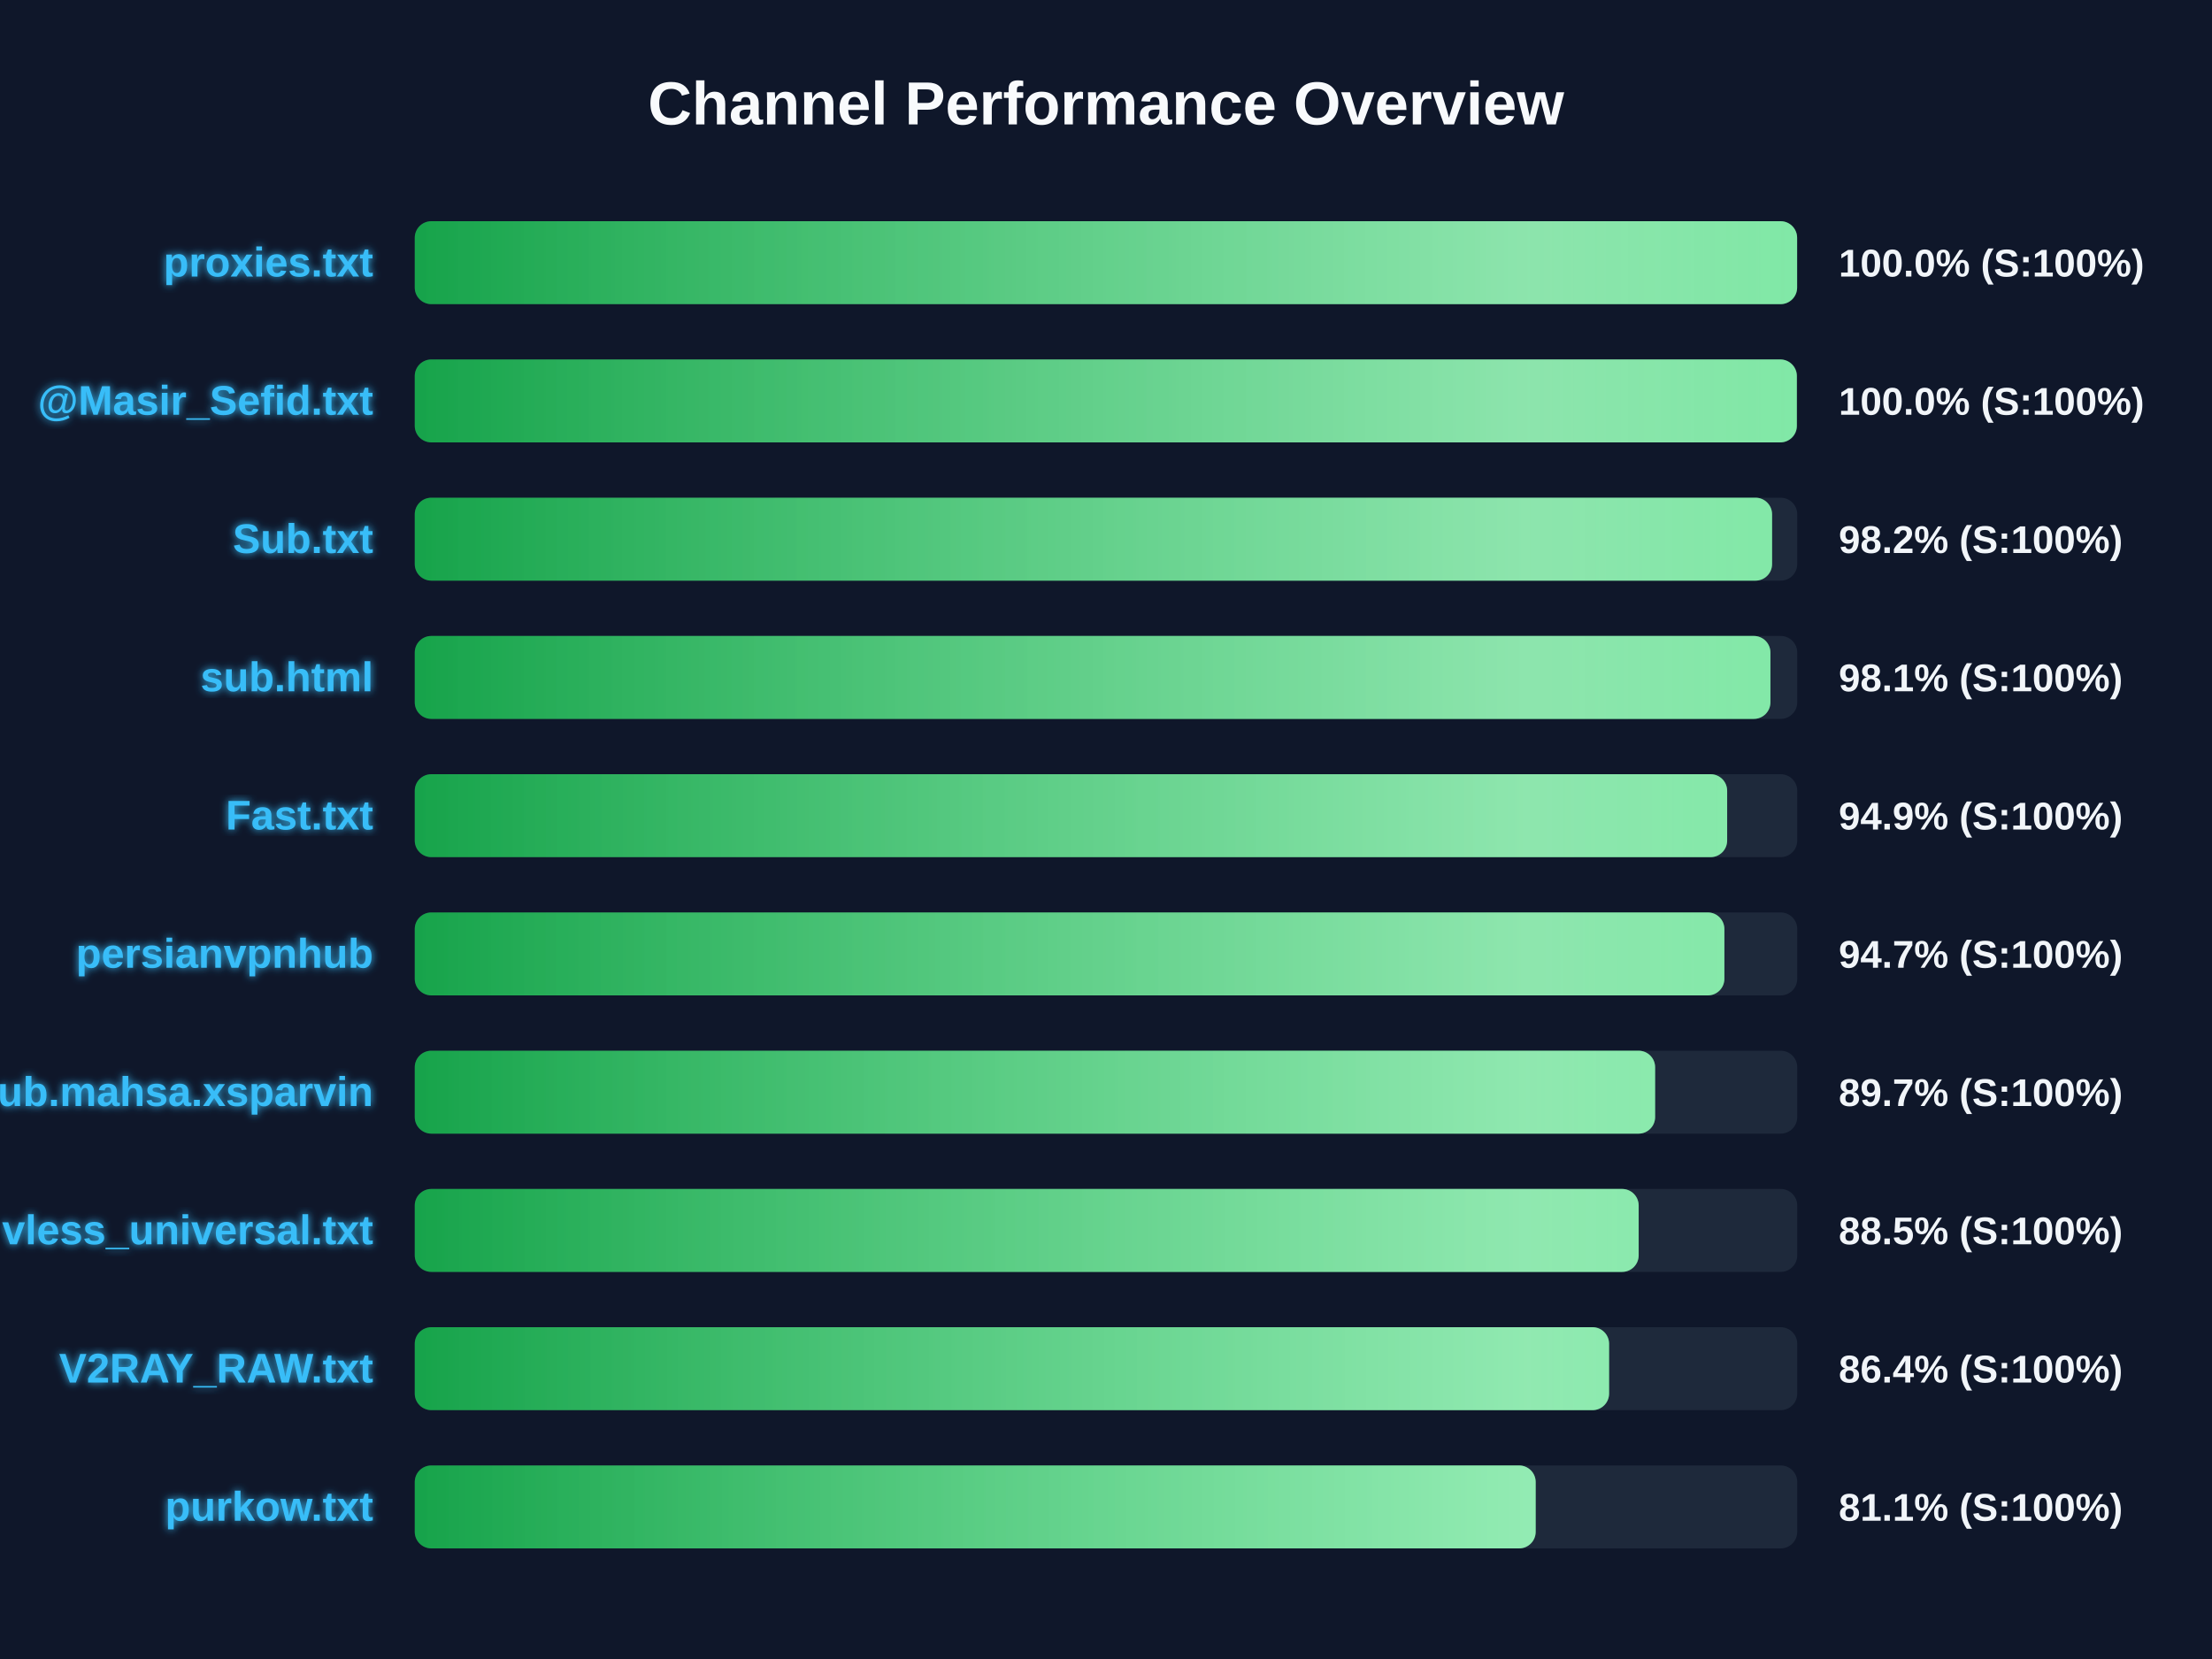
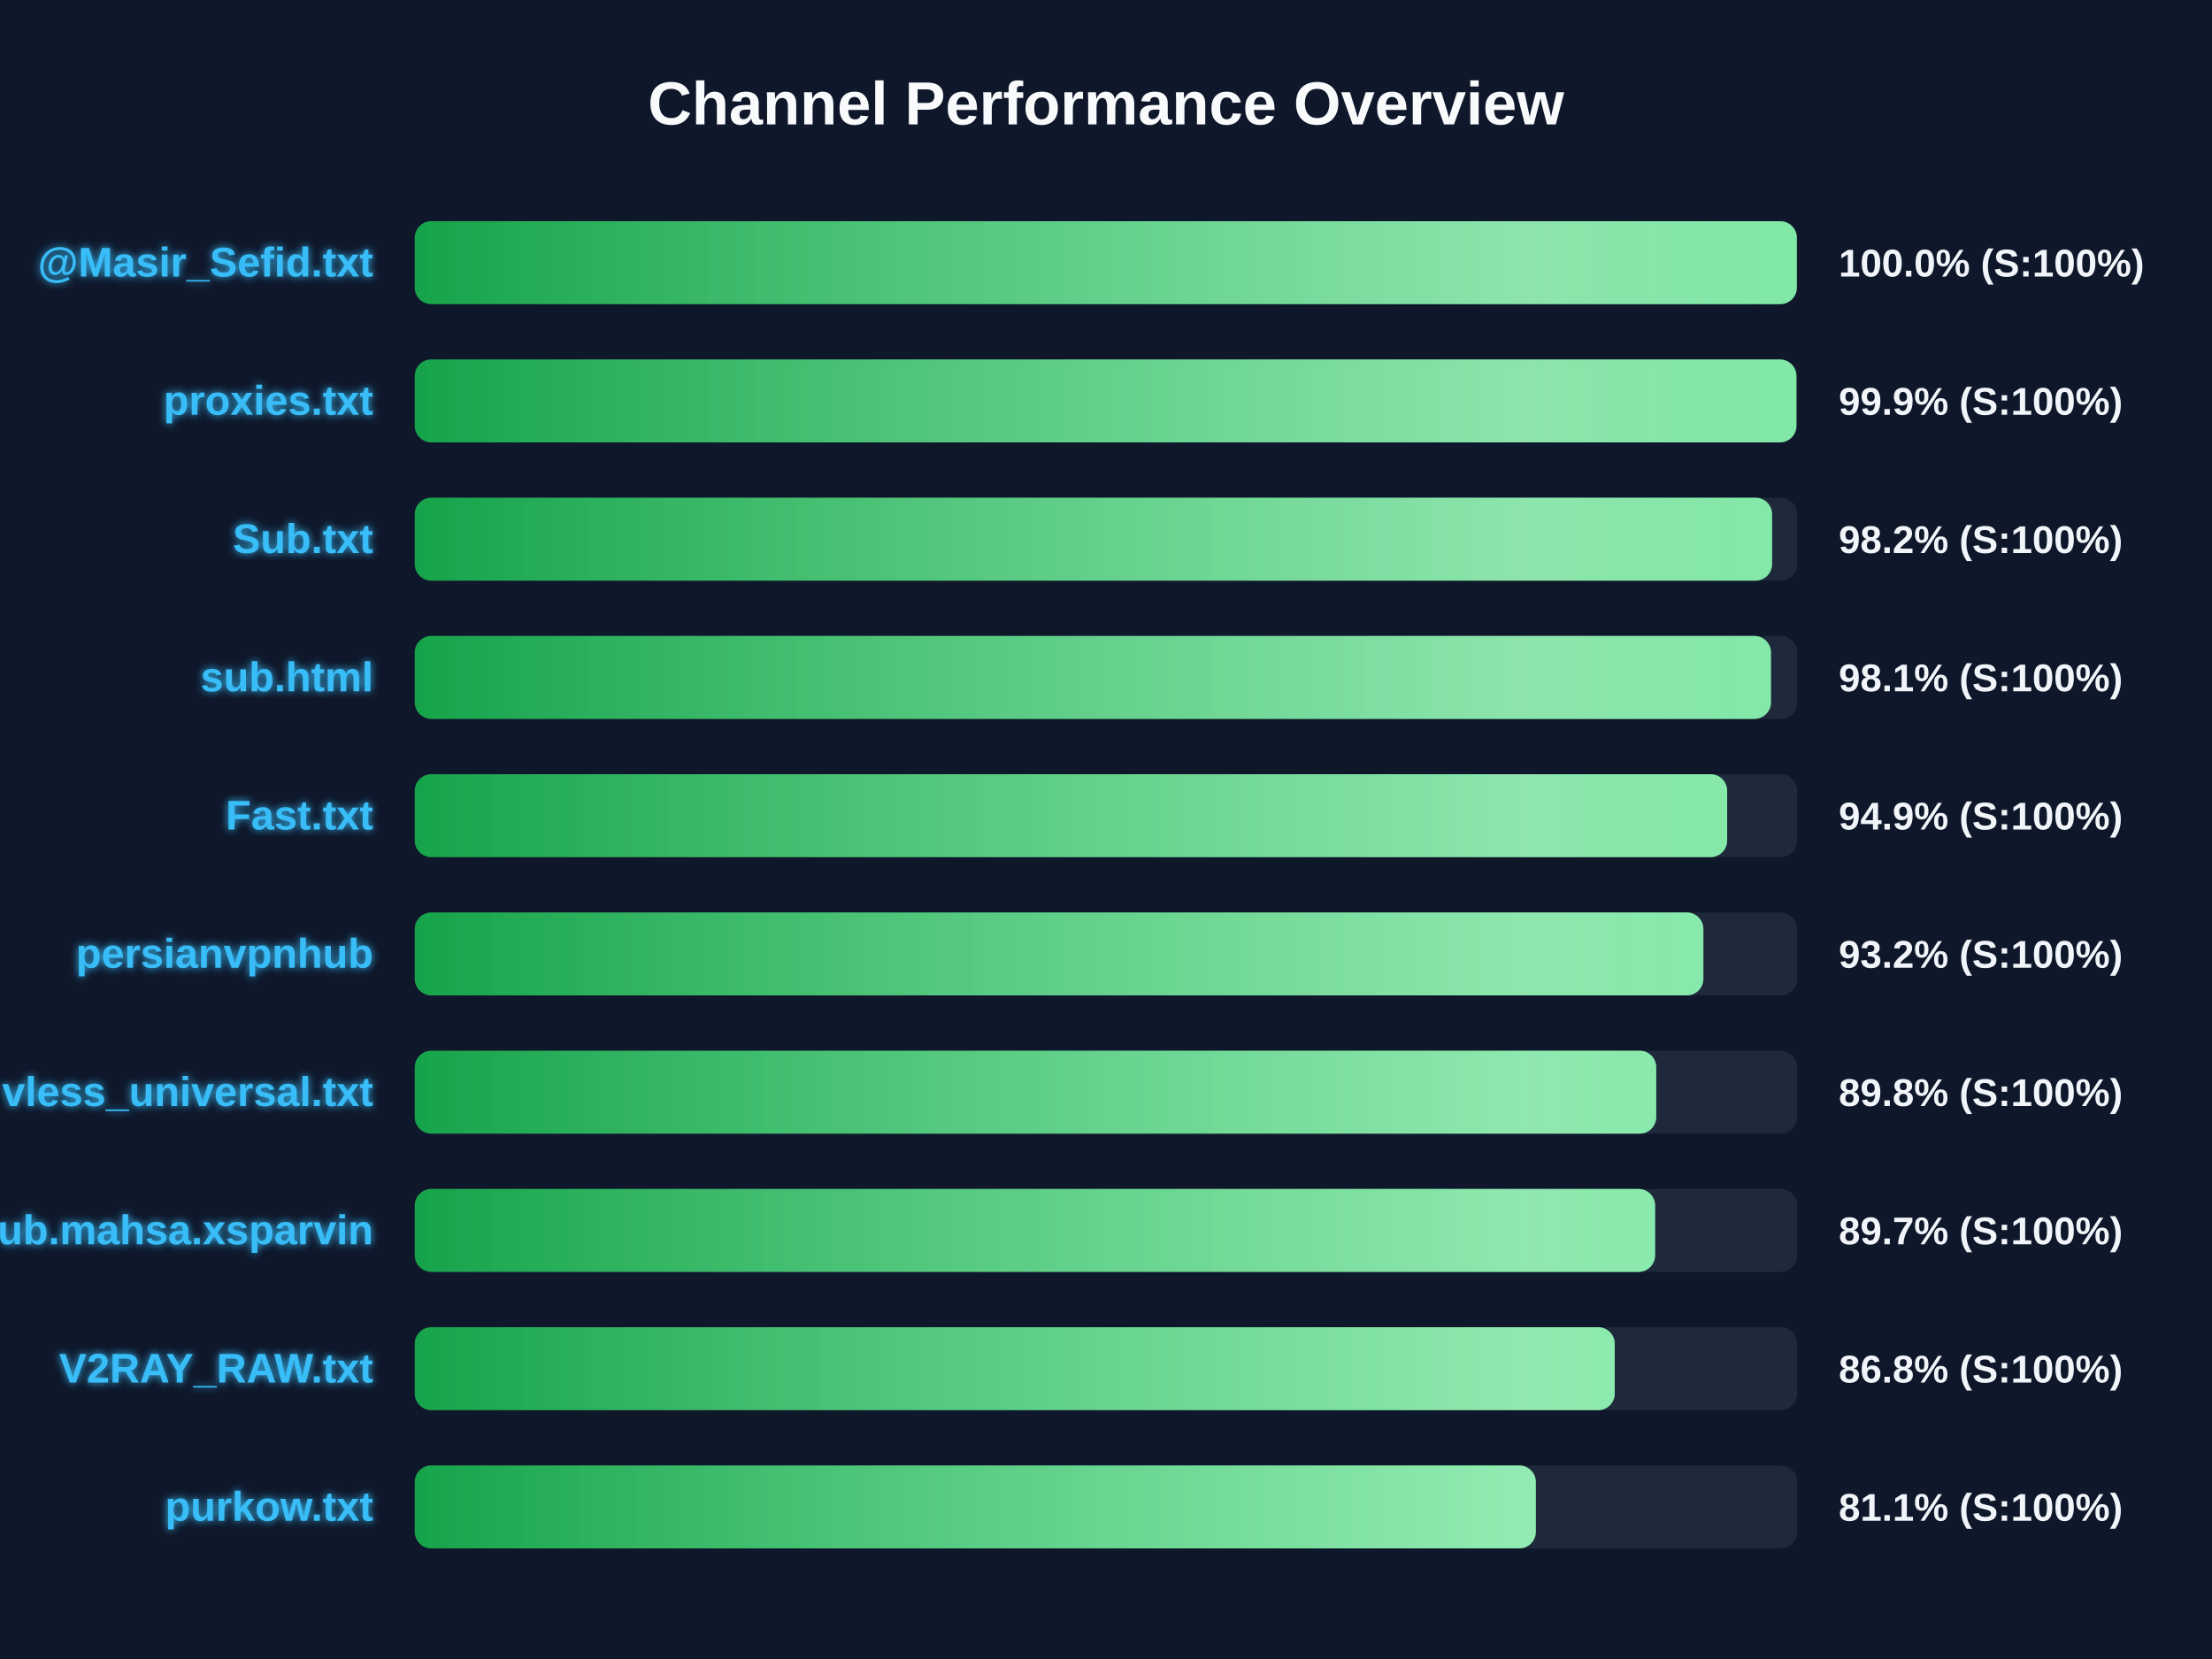
<svg xmlns="http://www.w3.org/2000/svg" width="800" height="600" version="1.1">
  <defs>
    <linearGradient id="grad-green" x1="0%" y1="0%" x2="100%" y2="0%">
      <stop offset="0%" stop-color="#16a34a" />
      <stop offset="100%" stop-color="#4ade80" />
    </linearGradient>
    <linearGradient id="grad-yellow" x1="0%" y1="0%" x2="100%" y2="0%">
      <stop offset="0%" stop-color="#ca8a04" />
      <stop offset="100%" stop-color="#fde047" />
    </linearGradient>
    <linearGradient id="grad-red" x1="0%" y1="0%" x2="100%" y2="0%">
      <stop offset="0%" stop-color="#dc2626" />
      <stop offset="100%" stop-color="#f87171" />
    </linearGradient>
    <linearGradient id="shimmer" x1="0%" y1="0%" x2="100%" y2="0%">
      <stop offset="0%" stop-color="rgba(255,255,255,0)" />
      <stop offset="50%" stop-color="rgba(255,255,255,0.4)" />
      <stop offset="100%" stop-color="rgba(255,255,255,0)" />
    </linearGradient>
    <filter id="glow" x="-20%" y="-20%" width="140%" height="140%">
      <feGaussianBlur stdDeviation="1.5" result="blur" />
      <feComposite in="SourceGraphic" in2="blur" operator="over" />
    </filter>
  </defs>
  <style>
        .bg-rect { fill: #0f172a; }
        .title { font: bold 22px 'Segoe UI', Arial, sans-serif; fill: #f8fafc; }
        .row { font: bold 15px 'Segoe UI', Arial, sans-serif; fill: #38bdf8; filter: url(#glow); }
        .score { font: bold 14px 'Segoe UI', Arial, sans-serif; fill: #f1f5f9; }
        @keyframes shimmer-anim {
            0% { transform: translateX(-100%); }
            100% { transform: translateX(200%); }
        }
        .shimmer-rect {
            animation: shimmer-anim 2.5s infinite linear;
        }
    </style>
  <rect width="100%" height="100%" class="bg-rect" />
  <text x="400" y="45" text-anchor="middle" class="title">Channel Performance Overview</text>
  <rect x="150" y="80" width="500" height="30" fill="#1e293b" rx="6" />
  <clipPath id="clip-0">
-     <rect x="150" y="80" width="499.95" height="30" rx="6" />
+     <rect x="150" y="80" width="499.85" height="30" rx="6" />
  </clipPath>
-   <rect x="150" y="80" width="499.95" height="30" fill="url(#grad-green)" rx="6" />
+   <rect x="150" y="80" width="499.85" height="30" fill="url(#grad-green)" rx="6" />
  <g clip-path="url(#clip-0)">
    <rect x="150" y="80" width="100%" height="30" fill="url(#shimmer)" class="shimmer-rect" />
  </g>
-   <text x="135" y="100" text-anchor="end" class="row">proxies.txt</text>
+   <text x="135" y="100" text-anchor="end" class="row">@Masir_Sefid.txt</text>
  <text x="665" y="100" text-anchor="start" class="score">100.0% (S:100%)</text>
  <rect x="150" y="130" width="500" height="30" fill="#1e293b" rx="6" />
  <clipPath id="clip-1">
-     <rect x="150" y="130" width="499.85" height="30" rx="6" />
+     <rect x="150" y="130" width="499.7" height="30" rx="6" />
  </clipPath>
-   <rect x="150" y="130" width="499.85" height="30" fill="url(#grad-green)" rx="6" />
+   <rect x="150" y="130" width="499.7" height="30" fill="url(#grad-green)" rx="6" />
  <g clip-path="url(#clip-1)">
    <rect x="150" y="130" width="100%" height="30" fill="url(#shimmer)" class="shimmer-rect" />
  </g>
-   <text x="135" y="150" text-anchor="end" class="row">@Masir_Sefid.txt</text>
-   <text x="665" y="150" text-anchor="start" class="score">100.0% (S:100%)</text>
+   <text x="135" y="150" text-anchor="end" class="row">proxies.txt</text>
+   <text x="665" y="150" text-anchor="start" class="score">99.9% (S:100%)</text>
  <rect x="150" y="180" width="500" height="30" fill="#1e293b" rx="6" />
  <clipPath id="clip-2">
    <rect x="150" y="180" width="490.9" height="30" rx="6" />
  </clipPath>
  <rect x="150" y="180" width="490.9" height="30" fill="url(#grad-green)" rx="6" />
  <g clip-path="url(#clip-2)">
    <rect x="150" y="180" width="100%" height="30" fill="url(#shimmer)" class="shimmer-rect" />
  </g>
  <text x="135" y="200" text-anchor="end" class="row">Sub.txt</text>
  <text x="665" y="200" text-anchor="start" class="score">98.2% (S:100%)</text>
  <rect x="150" y="230" width="500" height="30" fill="#1e293b" rx="6" />
  <clipPath id="clip-3">
-     <rect x="150" y="230" width="490.3" height="30" rx="6" />
+     <rect x="150" y="230" width="490.5" height="30" rx="6" />
  </clipPath>
-   <rect x="150" y="230" width="490.3" height="30" fill="url(#grad-green)" rx="6" />
+   <rect x="150" y="230" width="490.5" height="30" fill="url(#grad-green)" rx="6" />
  <g clip-path="url(#clip-3)">
    <rect x="150" y="230" width="100%" height="30" fill="url(#shimmer)" class="shimmer-rect" />
  </g>
  <text x="135" y="250" text-anchor="end" class="row">sub.html</text>
  <text x="665" y="250" text-anchor="start" class="score">98.1% (S:100%)</text>
  <rect x="150" y="280" width="500" height="30" fill="#1e293b" rx="6" />
  <clipPath id="clip-4">
    <rect x="150" y="280" width="474.65" height="30" rx="6" />
  </clipPath>
  <rect x="150" y="280" width="474.65" height="30" fill="url(#grad-green)" rx="6" />
  <g clip-path="url(#clip-4)">
    <rect x="150" y="280" width="100%" height="30" fill="url(#shimmer)" class="shimmer-rect" />
  </g>
  <text x="135" y="300" text-anchor="end" class="row">Fast.txt</text>
  <text x="665" y="300" text-anchor="start" class="score">94.9% (S:100%)</text>
  <rect x="150" y="330" width="500" height="30" fill="#1e293b" rx="6" />
  <clipPath id="clip-5">
-     <rect x="150" y="330" width="473.65" height="30" rx="6" />
+     <rect x="150" y="330" width="466.05" height="30" rx="6" />
  </clipPath>
-   <rect x="150" y="330" width="473.65" height="30" fill="url(#grad-green)" rx="6" />
+   <rect x="150" y="330" width="466.05" height="30" fill="url(#grad-green)" rx="6" />
  <g clip-path="url(#clip-5)">
    <rect x="150" y="330" width="100%" height="30" fill="url(#shimmer)" class="shimmer-rect" />
  </g>
  <text x="135" y="350" text-anchor="end" class="row">persianvpnhub</text>
-   <text x="665" y="350" text-anchor="start" class="score">94.7% (S:100%)</text>
+   <text x="665" y="350" text-anchor="start" class="score">93.2% (S:100%)</text>
  <rect x="150" y="380" width="500" height="30" fill="#1e293b" rx="6" />
  <clipPath id="clip-6">
-     <rect x="150" y="380" width="448.6" height="30" rx="6" />
+     <rect x="150" y="380" width="449.0" height="30" rx="6" />
  </clipPath>
-   <rect x="150" y="380" width="448.6" height="30" fill="url(#grad-green)" rx="6" />
+   <rect x="150" y="380" width="449.0" height="30" fill="url(#grad-green)" rx="6" />
  <g clip-path="url(#clip-6)">
    <rect x="150" y="380" width="100%" height="30" fill="url(#shimmer)" class="shimmer-rect" />
  </g>
-   <text x="135" y="400" text-anchor="end" class="row">Sub.mahsa.xsparvin</text>
-   <text x="665" y="400" text-anchor="start" class="score">89.7% (S:100%)</text>
+   <text x="135" y="400" text-anchor="end" class="row">vless_universal.txt</text>
+   <text x="665" y="400" text-anchor="start" class="score">89.8% (S:100%)</text>
  <rect x="150" y="430" width="500" height="30" fill="#1e293b" rx="6" />
  <clipPath id="clip-7">
-     <rect x="150" y="430" width="442.65" height="30" rx="6" />
+     <rect x="150" y="430" width="448.6" height="30" rx="6" />
  </clipPath>
-   <rect x="150" y="430" width="442.65" height="30" fill="url(#grad-green)" rx="6" />
+   <rect x="150" y="430" width="448.6" height="30" fill="url(#grad-green)" rx="6" />
  <g clip-path="url(#clip-7)">
    <rect x="150" y="430" width="100%" height="30" fill="url(#shimmer)" class="shimmer-rect" />
  </g>
-   <text x="135" y="450" text-anchor="end" class="row">vless_universal.txt</text>
-   <text x="665" y="450" text-anchor="start" class="score">88.5% (S:100%)</text>
+   <text x="135" y="450" text-anchor="end" class="row">Sub.mahsa.xsparvin</text>
+   <text x="665" y="450" text-anchor="start" class="score">89.7% (S:100%)</text>
  <rect x="150" y="480" width="500" height="30" fill="#1e293b" rx="6" />
  <clipPath id="clip-8">
-     <rect x="150" y="480" width="431.95" height="30" rx="6" />
+     <rect x="150" y="480" width="434.0" height="30" rx="6" />
  </clipPath>
-   <rect x="150" y="480" width="431.95" height="30" fill="url(#grad-green)" rx="6" />
+   <rect x="150" y="480" width="434.0" height="30" fill="url(#grad-green)" rx="6" />
  <g clip-path="url(#clip-8)">
    <rect x="150" y="480" width="100%" height="30" fill="url(#shimmer)" class="shimmer-rect" />
  </g>
  <text x="135" y="500" text-anchor="end" class="row">V2RAY_RAW.txt</text>
-   <text x="665" y="500" text-anchor="start" class="score">86.4% (S:100%)</text>
+   <text x="665" y="500" text-anchor="start" class="score">86.8% (S:100%)</text>
  <rect x="150" y="530" width="500" height="30" fill="#1e293b" rx="6" />
  <clipPath id="clip-9">
-     <rect x="150" y="530" width="405.4" height="30" rx="6" />
+     <rect x="150" y="530" width="405.45" height="30" rx="6" />
  </clipPath>
-   <rect x="150" y="530" width="405.4" height="30" fill="url(#grad-green)" rx="6" />
+   <rect x="150" y="530" width="405.45" height="30" fill="url(#grad-green)" rx="6" />
  <g clip-path="url(#clip-9)">
    <rect x="150" y="530" width="100%" height="30" fill="url(#shimmer)" class="shimmer-rect" />
  </g>
  <text x="135" y="550" text-anchor="end" class="row">purkow.txt</text>
  <text x="665" y="550" text-anchor="start" class="score">81.1% (S:100%)</text>
</svg>
